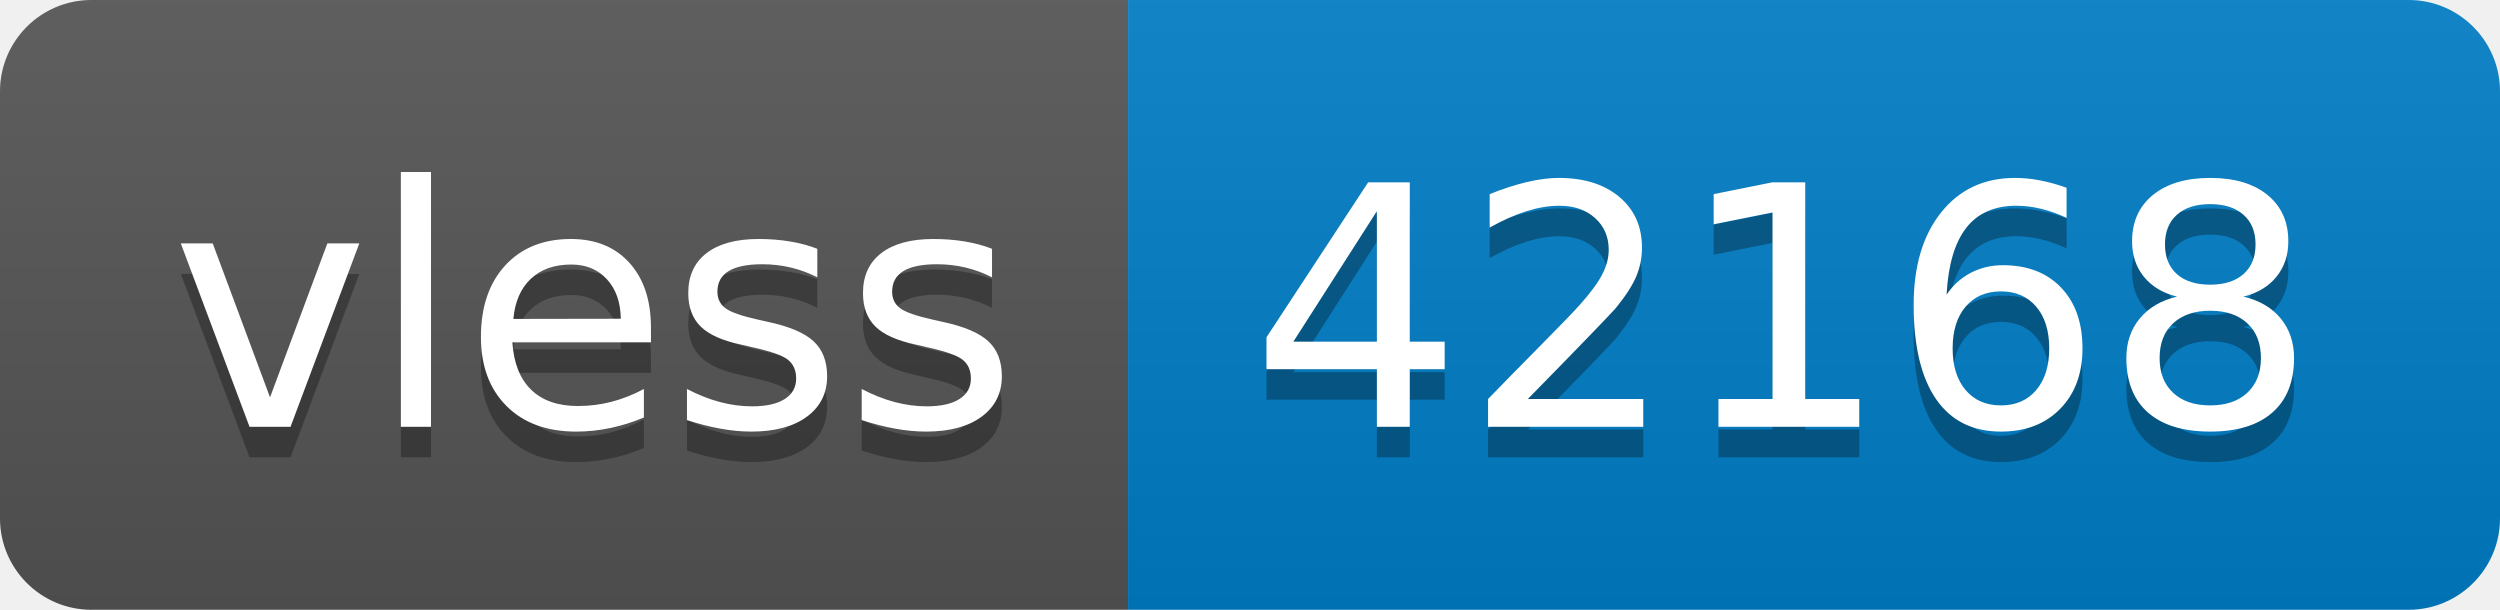
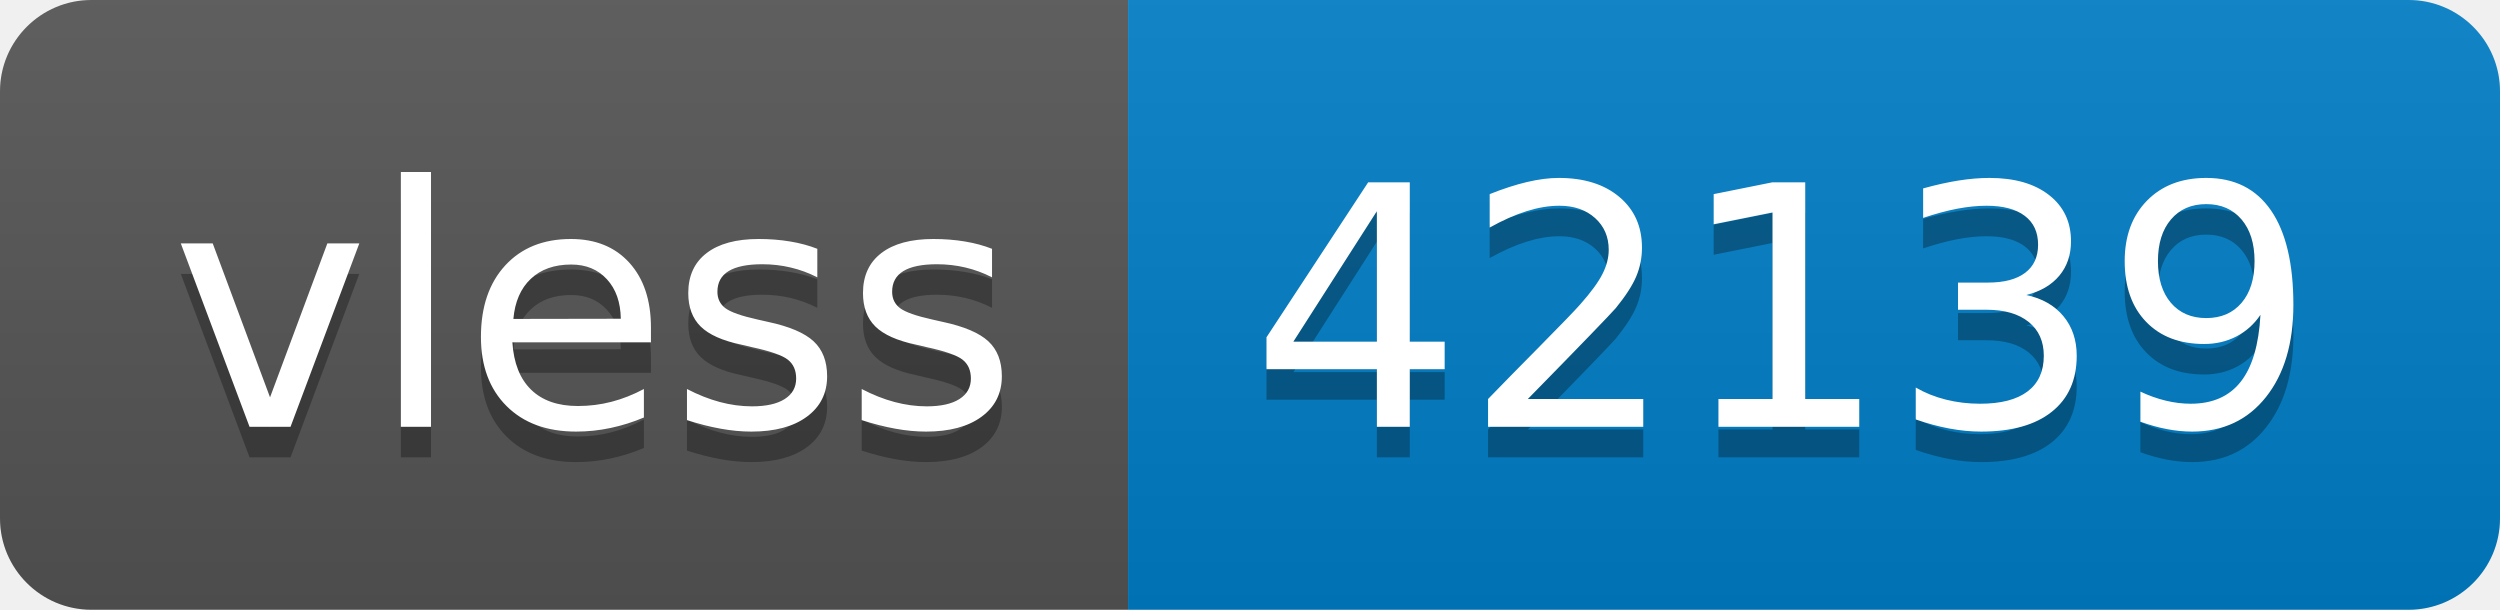
- <svg xmlns="http://www.w3.org/2000/svg" width="82" height="20" role="img" aria-label="vless: 42168">
+ <svg xmlns="http://www.w3.org/2000/svg" width="82" height="20" role="img" aria-label="vless: 42139">
  <linearGradient id="s" x2="0" y2="100%">
    <stop offset="0" stop-color="#bbb" stop-opacity=".1" />
    <stop offset="1" stop-opacity=".1" />
  </linearGradient>
  <clipPath id="r">
    <rect width="82" height="20" rx="3" fill="#fff" />
  </clipPath>
  <g clip-path="url(#r)">
    <rect width="37" height="20" fill="#555" />
    <rect x="37" width="45" height="20" fill="#007ec6" />
    <rect width="82" height="20" fill="url(#s)" />
  </g>
  <g fill="#fff" text-anchor="middle" font-family="Verdana,Geneva,DejaVu Sans,sans-serif" text-rendering="geometricPrecision" font-size="110">
    <text aria-hidden="true" x="195" y="150" fill="#010101" fill-opacity=".3" transform="scale(.1)" textLength="270">vless</text>
    <text x="195" y="140" transform="scale(.1)" fill="#fff" textLength="270">vless</text>
-     <text aria-hidden="true" x="585" y="150" fill="#010101" fill-opacity=".3" transform="scale(.1)" textLength="350">42168</text>
-     <text x="585" y="140" transform="scale(.1)" fill="#fff" textLength="350">42168</text>
+     <text aria-hidden="true" x="585" y="150" fill="#010101" fill-opacity=".3" transform="scale(.1)" textLength="350">42139</text>
+     <text x="585" y="140" transform="scale(.1)" fill="#fff" textLength="350">42139</text>
  </g>
</svg>
